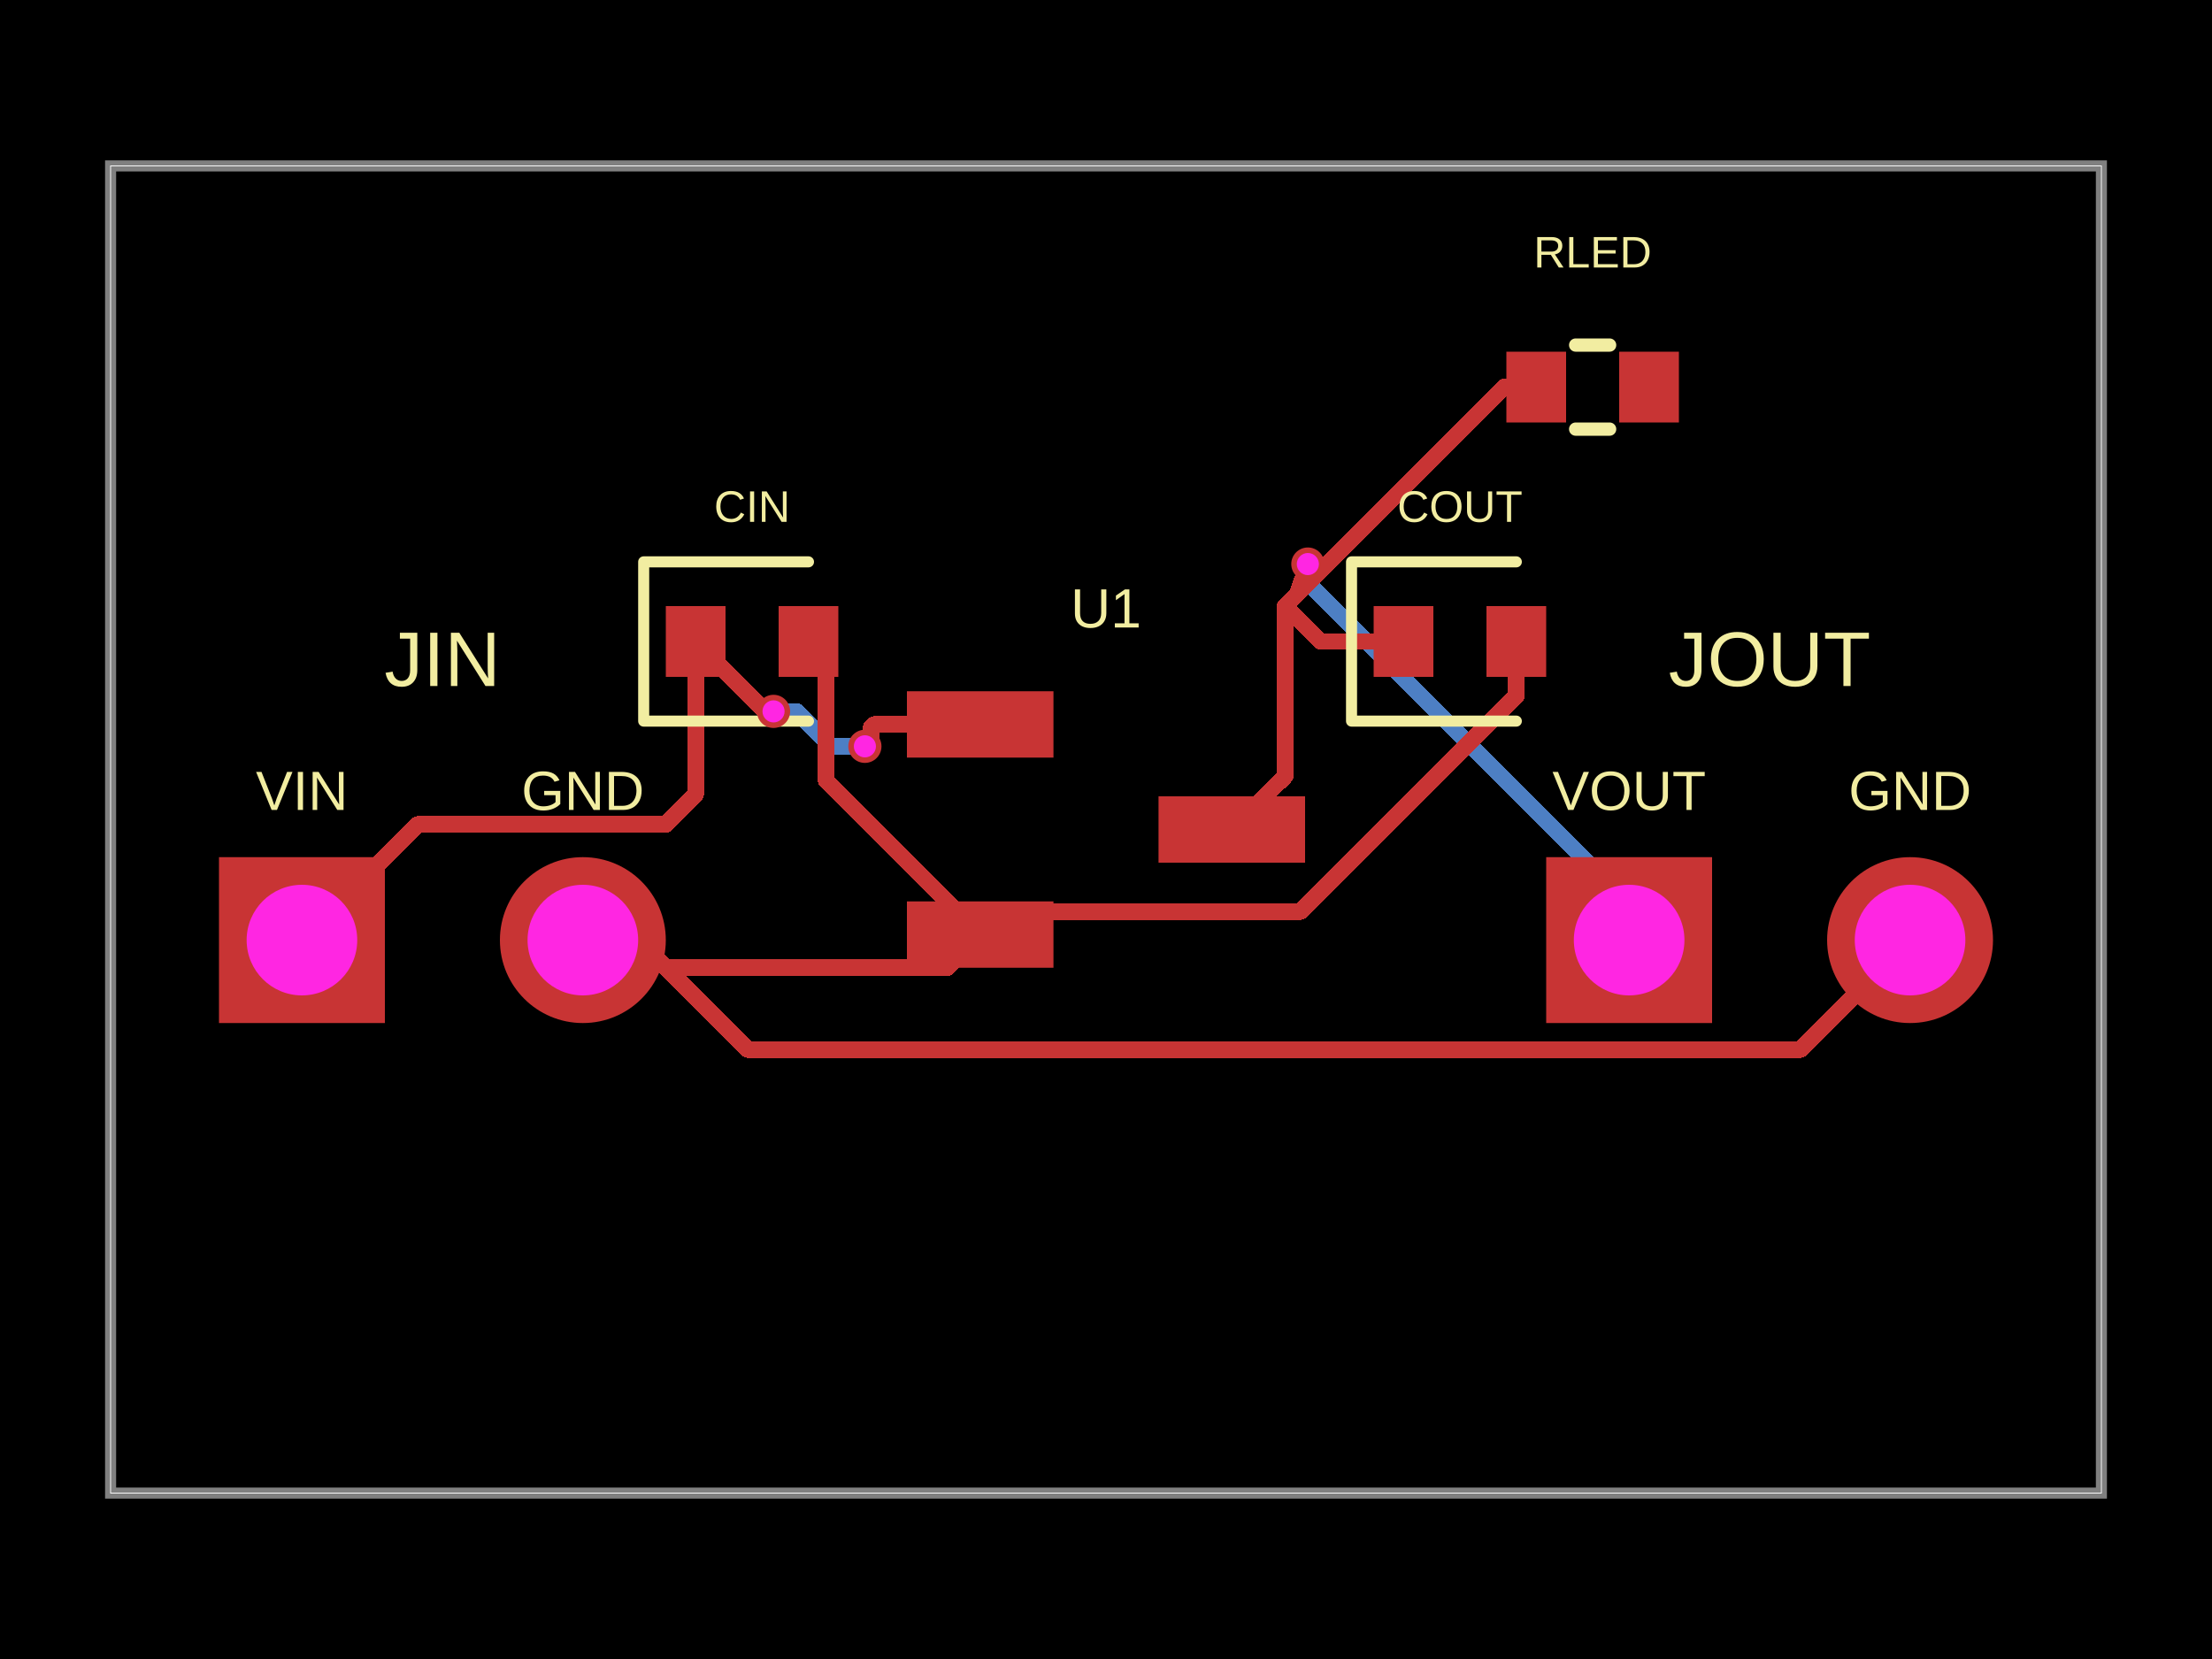
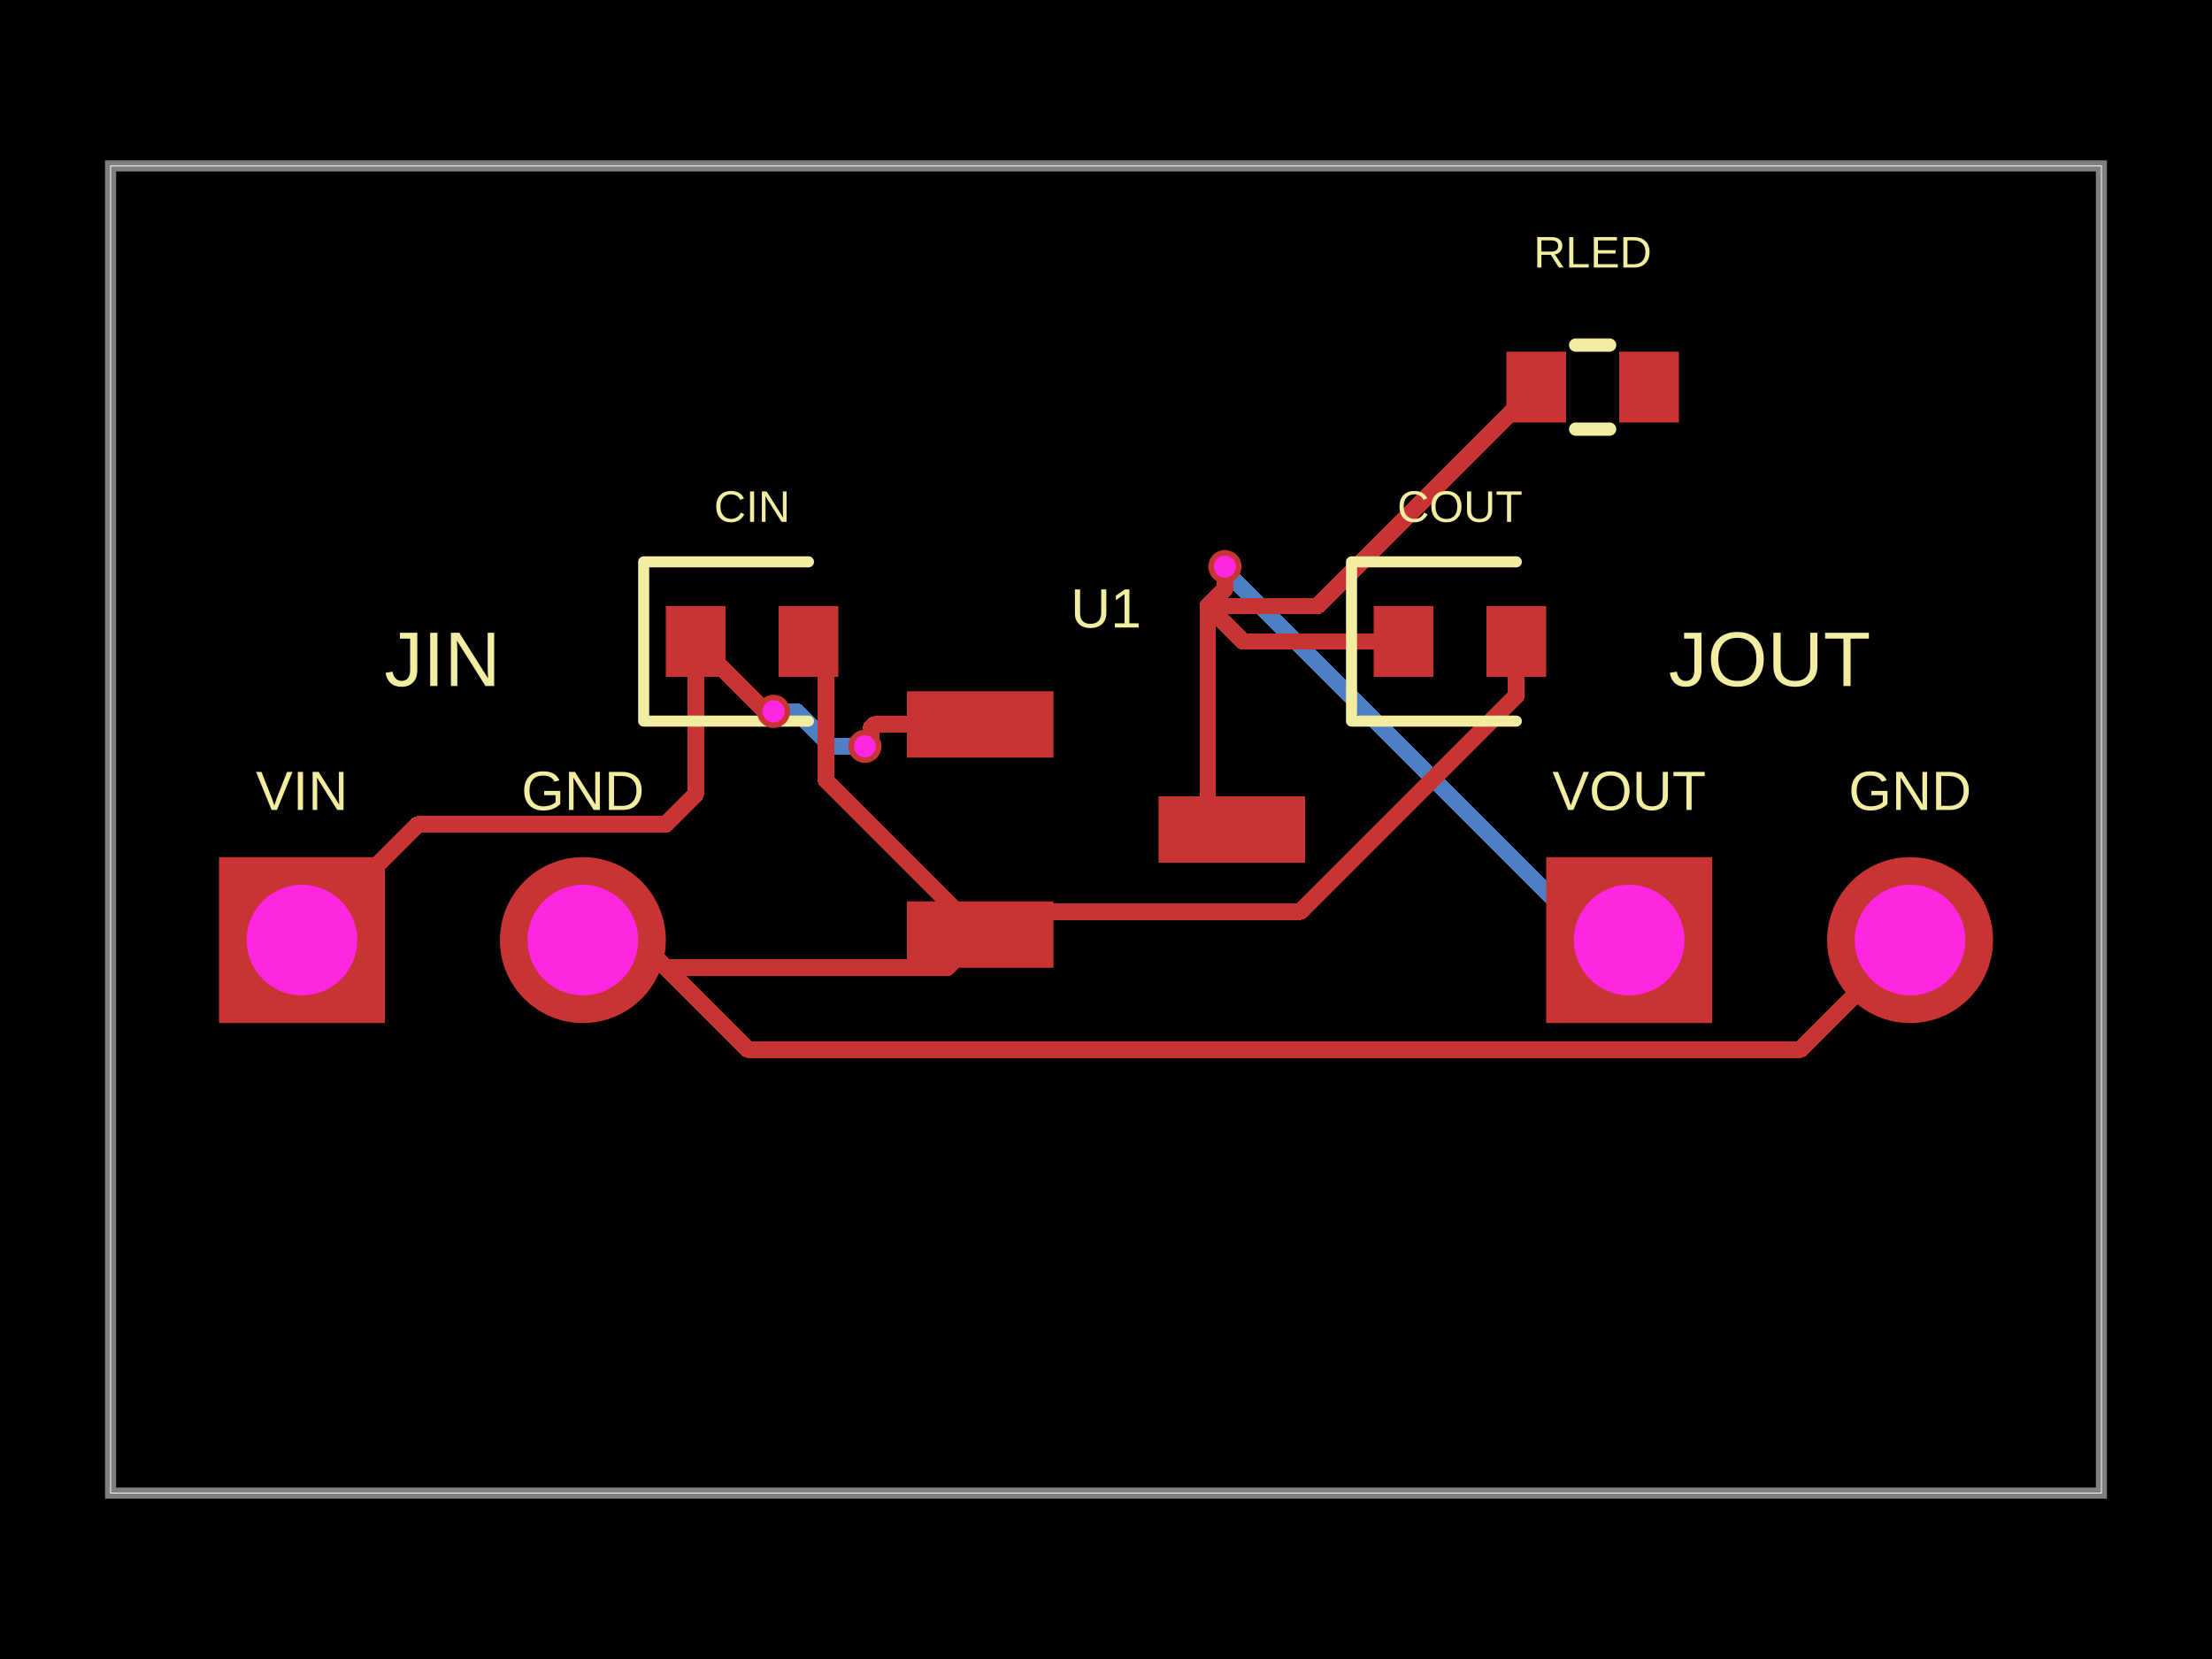
- <svg xmlns="http://www.w3.org/2000/svg" width="800" height="600" data-software-used-string="@tscircuit/core@0.0.1582">
+ <svg xmlns="http://www.w3.org/2000/svg" width="800" height="600" data-software-used-string="@tscircuit/core@0.0.1586">
  <style />
  <rect class="boundary" x="0" y="0" fill="#000" width="800" height="600" data-type="pcb_background" data-pcb-layer="global" />
  <rect class="pcb-boundary" fill="none" stroke="#fff" stroke-width="0.3" x="40" y="60" width="720" height="480" data-type="pcb_boundary" data-pcb-layer="global" />
  <path class="pcb-board" d="M 40 540 L 760 540 L 760 60 L 40 60 Z" fill="none" stroke="rgba(255, 255, 255, 0.5)" stroke-width="4" data-type="pcb_board" data-pcb-layer="board" />
  <path class="pcb-trace" stroke="rgb(77, 127, 196)" fill="none" d="M 279.76 257.28 L 279.818 257.338" stroke-width="6" stroke-linecap="round" stroke-linejoin="round" shape-rendering="crispEdges" data-type="pcb_trace" data-pcb-layer="bottom" />
  <path class="pcb-trace" stroke="rgb(77, 127, 196)" fill="none" d="M 279.818 257.338 L 288.058 257.338" stroke-width="6" stroke-linecap="round" stroke-linejoin="round" shape-rendering="crispEdges" data-type="pcb_trace" data-pcb-layer="bottom" />
  <path class="pcb-trace" stroke="rgb(77, 127, 196)" fill="none" d="M 288.058 257.338 L 300.64 269.92" stroke-width="6" stroke-linecap="round" stroke-linejoin="round" shape-rendering="crispEdges" data-type="pcb_trace" data-pcb-layer="bottom" />
  <path class="pcb-trace" stroke="rgb(77, 127, 196)" fill="none" d="M 300.64 269.92 L 312.8 269.92" stroke-width="6" stroke-linecap="round" stroke-linejoin="round" shape-rendering="crispEdges" data-type="pcb_trace" data-pcb-layer="bottom" />
-   <path class="pcb-trace" stroke="rgb(77, 127, 196)" fill="none" d="M 589.2 340 L 589.2 326.981" stroke-width="6" stroke-linecap="round" stroke-linejoin="round" shape-rendering="crispEdges" data-type="pcb_trace" data-pcb-layer="bottom" />
-   <path class="pcb-trace" stroke="rgb(77, 127, 196)" fill="none" d="M 589.2 326.981 L 472.699 210.48" stroke-width="6" stroke-linecap="round" stroke-linejoin="round" shape-rendering="crispEdges" data-type="pcb_trace" data-pcb-layer="bottom" />
-   <path class="pcb-trace" stroke="rgb(77, 127, 196)" fill="none" d="M 472.699 210.48 L 472.699 210.099" stroke-width="6" stroke-linecap="round" stroke-linejoin="round" shape-rendering="crispEdges" data-type="pcb_trace" data-pcb-layer="bottom" />
-   <path class="pcb-trace" stroke="rgb(77, 127, 196)" fill="none" d="M 472.699 210.099 L 473 204" stroke-width="6" stroke-linecap="round" stroke-linejoin="round" shape-rendering="crispEdges" data-type="pcb_trace" data-pcb-layer="bottom" />
+   <path class="pcb-trace" stroke="rgb(77, 127, 196)" fill="none" d="M 589.2 340 L 576.572 340" stroke-width="6" stroke-linecap="round" stroke-linejoin="round" shape-rendering="crispEdges" data-type="pcb_trace" data-pcb-layer="bottom" />
+   <path class="pcb-trace" stroke="rgb(77, 127, 196)" fill="none" d="M 576.572 340 L 444.106 207.534" stroke-width="6" stroke-linecap="round" stroke-linejoin="round" shape-rendering="crispEdges" data-type="pcb_trace" data-pcb-layer="bottom" />
+   <path class="pcb-trace" stroke="rgb(77, 127, 196)" fill="none" d="M 444.106 207.534 L 444.106 206.026" stroke-width="6" stroke-linecap="round" stroke-linejoin="round" shape-rendering="crispEdges" data-type="pcb_trace" data-pcb-layer="bottom" />
+   <path class="pcb-trace" stroke="rgb(77, 127, 196)" fill="none" d="M 444.106 206.026 L 443 204.92" stroke-width="6" stroke-linecap="round" stroke-linejoin="round" shape-rendering="crispEdges" data-type="pcb_trace" data-pcb-layer="bottom" />
  <rect class="pcb-pad" fill="rgb(200, 52, 52)" x="328" y="250" width="53" height="24" data-type="pcb_smtpad" data-pcb-layer="top" data-pad-name="U1.VIN" />
  <rect class="pcb-pad" fill="rgb(200, 52, 52)" x="328" y="326" width="53" height="24" data-type="pcb_smtpad" data-pcb-layer="top" data-pad-name="U1.GND" />
  <rect class="pcb-pad" fill="rgb(200, 52, 52)" x="419" y="288" width="53" height="24" data-type="pcb_smtpad" data-pcb-layer="top" data-pad-name="U1.VOUT" />
  <rect class="pcb-pad" fill="rgb(200, 52, 52)" x="240.8" y="219.2" width="21.6" height="25.6" data-type="pcb_smtpad" data-pcb-layer="top" data-pad-name="CIN.pin1" />
  <rect class="pcb-pad" fill="rgb(200, 52, 52)" x="281.6" y="219.2" width="21.6" height="25.6" data-type="pcb_smtpad" data-pcb-layer="top" data-pad-name="CIN.pin2" />
  <rect class="pcb-pad" fill="rgb(200, 52, 52)" x="496.8" y="219.2" width="21.6" height="25.6" data-type="pcb_smtpad" data-pcb-layer="top" data-pad-name="COUT.pin1" />
  <rect class="pcb-pad" fill="rgb(200, 52, 52)" x="537.6" y="219.2" width="21.6" height="25.6" data-type="pcb_smtpad" data-pcb-layer="top" data-pad-name="COUT.pin2" />
  <rect class="pcb-pad" fill="rgb(200, 52, 52)" x="544.8" y="127.2" width="21.6" height="25.6" data-type="pcb_smtpad" data-pcb-layer="top" data-pad-name="RLED.pin1" />
  <rect class="pcb-pad" fill="rgb(200, 52, 52)" x="585.6" y="127.2" width="21.6" height="25.6" data-type="pcb_smtpad" data-pcb-layer="top" data-pad-name="RLED.pin2" data-pad-net-name="PWR_LED" />
-   <path class="pcb-trace" stroke="rgb(200, 52, 52)" fill="none" d="M 507.6 232 L 477.6 232" stroke-width="6" stroke-linecap="round" stroke-linejoin="round" shape-rendering="crispEdges" data-type="pcb_trace" data-pcb-layer="top" />
-   <path class="pcb-trace" stroke="rgb(200, 52, 52)" fill="none" d="M 477.6 232 L 464.8 219.2" stroke-width="6" stroke-linecap="round" stroke-linejoin="round" shape-rendering="crispEdges" data-type="pcb_trace" data-pcb-layer="top" />
-   <path class="pcb-trace" stroke="rgb(200, 52, 52)" fill="none" d="M 464.8 219.204 L 464.8 280.72" stroke-width="6" stroke-linecap="round" stroke-linejoin="round" shape-rendering="crispEdges" data-type="pcb_trace" data-pcb-layer="top" />
-   <path class="pcb-trace" stroke="rgb(200, 52, 52)" fill="none" d="M 464.8 280.72 L 445.5 300" stroke-width="6" stroke-linecap="round" stroke-linejoin="round" shape-rendering="crispEdges" data-type="pcb_trace" data-pcb-layer="top" />
+   <path class="pcb-trace" stroke="rgb(200, 52, 52)" fill="none" d="M 507.6 232 L 449.6 232" stroke-width="6" stroke-linecap="round" stroke-linejoin="round" shape-rendering="crispEdges" data-type="pcb_trace" data-pcb-layer="top" />
+   <path class="pcb-trace" stroke="rgb(200, 52, 52)" fill="none" d="M 449.6 232 L 436.8 219.2" stroke-width="6" stroke-linecap="round" stroke-linejoin="round" shape-rendering="crispEdges" data-type="pcb_trace" data-pcb-layer="top" />
+   <path class="pcb-trace" stroke="rgb(200, 52, 52)" fill="none" d="M 436.8 219.204 L 436.8 291.28" stroke-width="6" stroke-linecap="round" stroke-linejoin="round" shape-rendering="crispEdges" data-type="pcb_trace" data-pcb-layer="top" />
+   <path class="pcb-trace" stroke="rgb(200, 52, 52)" fill="none" d="M 436.8 291.28 L 445.5 300" stroke-width="6" stroke-linecap="round" stroke-linejoin="round" shape-rendering="crispEdges" data-type="pcb_trace" data-pcb-layer="top" />
  <path class="pcb-trace" stroke="rgb(200, 52, 52)" fill="none" d="M 240.804 349.996 L 342.524 349.996" stroke-width="6" stroke-linecap="round" stroke-linejoin="round" shape-rendering="crispEdges" data-type="pcb_trace" data-pcb-layer="top" />
  <path class="pcb-trace" stroke="rgb(200, 52, 52)" fill="none" d="M 342.524 349.996 L 354.5 338" stroke-width="6" stroke-linecap="round" stroke-linejoin="round" shape-rendering="crispEdges" data-type="pcb_trace" data-pcb-layer="top" />
  <path class="pcb-trace" stroke="rgb(200, 52, 52)" fill="none" d="M 292.4 232 L 298.789 238.389" stroke-width="6" stroke-linecap="round" stroke-linejoin="round" shape-rendering="crispEdges" data-type="pcb_trace" data-pcb-layer="top" />
  <path class="pcb-trace" stroke="rgb(200, 52, 52)" fill="none" d="M 298.789 238.389 L 298.789 279.344" stroke-width="6" stroke-linecap="round" stroke-linejoin="round" shape-rendering="crispEdges" data-type="pcb_trace" data-pcb-layer="top" />
  <path class="pcb-trace" stroke="rgb(200, 52, 52)" fill="none" d="M 298.789 279.344 L 298.789 282.269" stroke-width="6" stroke-linecap="round" stroke-linejoin="round" shape-rendering="crispEdges" data-type="pcb_trace" data-pcb-layer="top" />
  <path class="pcb-trace" stroke="rgb(200, 52, 52)" fill="none" d="M 298.789 282.269 L 354.5 338" stroke-width="6" stroke-linecap="round" stroke-linejoin="round" shape-rendering="crispEdges" data-type="pcb_trace" data-pcb-layer="top" />
  <path class="pcb-trace" stroke="rgb(200, 52, 52)" fill="none" d="M 548.4 232 L 548.4 251.666" stroke-width="6" stroke-linecap="round" stroke-linejoin="round" shape-rendering="crispEdges" data-type="pcb_trace" data-pcb-layer="top" />
  <path class="pcb-trace" stroke="rgb(200, 52, 52)" fill="none" d="M 548.4 251.666 L 470.385 329.681" stroke-width="6" stroke-linecap="round" stroke-linejoin="round" shape-rendering="crispEdges" data-type="pcb_trace" data-pcb-layer="top" />
  <path class="pcb-trace" stroke="rgb(200, 52, 52)" fill="none" d="M 470.385 329.681 L 362.839 329.681" stroke-width="6" stroke-linecap="round" stroke-linejoin="round" shape-rendering="crispEdges" data-type="pcb_trace" data-pcb-layer="top" />
  <path class="pcb-trace" stroke="rgb(200, 52, 52)" fill="none" d="M 362.839 329.681 L 354.5 338" stroke-width="6" stroke-linecap="round" stroke-linejoin="round" shape-rendering="crispEdges" data-type="pcb_trace" data-pcb-layer="top" />
  <path class="pcb-trace" stroke="rgb(200, 52, 52)" fill="none" d="M 251.6 232 L 251.6 287.36" stroke-width="6" stroke-linecap="round" stroke-linejoin="round" shape-rendering="crispEdges" data-type="pcb_trace" data-pcb-layer="top" />
  <path class="pcb-trace" stroke="rgb(200, 52, 52)" fill="none" d="M 251.6 287.36 L 240.8 298.16" stroke-width="6" stroke-linecap="round" stroke-linejoin="round" shape-rendering="crispEdges" data-type="pcb_trace" data-pcb-layer="top" />
  <path class="pcb-trace" stroke="rgb(200, 52, 52)" fill="none" d="M 251.6 232 L 276.88 257.28" stroke-width="6" stroke-linecap="round" stroke-linejoin="round" shape-rendering="crispEdges" data-type="pcb_trace" data-pcb-layer="top" />
  <path class="pcb-trace" stroke="rgb(200, 52, 52)" fill="none" d="M 276.88 257.28 L 279.76 257.28" stroke-width="6" stroke-linecap="round" stroke-linejoin="round" shape-rendering="crispEdges" data-type="pcb_trace" data-pcb-layer="top" />
  <path class="pcb-trace" stroke="rgb(200, 52, 52)" fill="none" d="M 312.8 269.92 L 315.002 267.718" stroke-width="6" stroke-linecap="round" stroke-linejoin="round" shape-rendering="crispEdges" data-type="pcb_trace" data-pcb-layer="top" />
  <path class="pcb-trace" stroke="rgb(200, 52, 52)" fill="none" d="M 315.002 267.718 L 315.002 263.205" stroke-width="6" stroke-linecap="round" stroke-linejoin="round" shape-rendering="crispEdges" data-type="pcb_trace" data-pcb-layer="top" />
  <path class="pcb-trace" stroke="rgb(200, 52, 52)" fill="none" d="M 315.002 263.205 L 316.207 262" stroke-width="6" stroke-linecap="round" stroke-linejoin="round" shape-rendering="crispEdges" data-type="pcb_trace" data-pcb-layer="top" />
  <path class="pcb-trace" stroke="rgb(200, 52, 52)" fill="none" d="M 316.207 262 L 354.5 262" stroke-width="6" stroke-linecap="round" stroke-linejoin="round" shape-rendering="crispEdges" data-type="pcb_trace" data-pcb-layer="top" />
  <path class="pcb-trace" stroke="rgb(200, 52, 52)" fill="none" d="M 210.8 340 L 230.8 340" stroke-width="6" stroke-linecap="round" stroke-linejoin="round" shape-rendering="crispEdges" data-type="pcb_trace" data-pcb-layer="top" />
  <path class="pcb-trace" stroke="rgb(200, 52, 52)" fill="none" d="M 230.8 340 L 240.8 350" stroke-width="6" stroke-linecap="round" stroke-linejoin="round" shape-rendering="crispEdges" data-type="pcb_trace" data-pcb-layer="top" />
  <path class="pcb-trace" stroke="rgb(200, 52, 52)" fill="none" d="M 240.804 349.996 L 270.392 379.584" stroke-width="6" stroke-linecap="round" stroke-linejoin="round" shape-rendering="crispEdges" data-type="pcb_trace" data-pcb-layer="top" />
  <path class="pcb-trace" stroke="rgb(200, 52, 52)" fill="none" d="M 270.392 379.584 L 651.216 379.584" stroke-width="6" stroke-linecap="round" stroke-linejoin="round" shape-rendering="crispEdges" data-type="pcb_trace" data-pcb-layer="top" />
  <path class="pcb-trace" stroke="rgb(200, 52, 52)" fill="none" d="M 651.216 379.584 L 690.8 340" stroke-width="6" stroke-linecap="round" stroke-linejoin="round" shape-rendering="crispEdges" data-type="pcb_trace" data-pcb-layer="top" />
  <path class="pcb-trace" stroke="rgb(200, 52, 52)" fill="none" d="M 109.2 340 L 151.04 298.16" stroke-width="6" stroke-linecap="round" stroke-linejoin="round" shape-rendering="crispEdges" data-type="pcb_trace" data-pcb-layer="top" />
  <path class="pcb-trace" stroke="rgb(200, 52, 52)" fill="none" d="M 151.04 298.16 L 230.808 298.16" stroke-width="6" stroke-linecap="round" stroke-linejoin="round" shape-rendering="crispEdges" data-type="pcb_trace" data-pcb-layer="top" />
  <path class="pcb-trace" stroke="rgb(200, 52, 52)" fill="none" d="M 230.808 298.16 L 240.8 298.16" stroke-width="6" stroke-linecap="round" stroke-linejoin="round" shape-rendering="crispEdges" data-type="pcb_trace" data-pcb-layer="top" />
-   <path class="pcb-trace" stroke="rgb(200, 52, 52)" fill="none" d="M 555.6 140 L 544 140" stroke-width="6" stroke-linecap="round" stroke-linejoin="round" shape-rendering="crispEdges" data-type="pcb_trace" data-pcb-layer="top" />
-   <path class="pcb-trace" stroke="rgb(200, 52, 52)" fill="none" d="M 544 140 L 464.8 219.2" stroke-width="6" stroke-linecap="round" stroke-linejoin="round" shape-rendering="crispEdges" data-type="pcb_trace" data-pcb-layer="top" />
-   <path class="pcb-trace" stroke="rgb(200, 52, 52)" fill="none" d="M 473 204 L 469.12 214.88" stroke-width="6" stroke-linecap="round" stroke-linejoin="round" shape-rendering="crispEdges" data-type="pcb_trace" data-pcb-layer="top" />
-   <path class="pcb-trace" stroke="rgb(200, 52, 52)" fill="none" d="M 469.12 214.88 L 464.8 219.2" stroke-width="6" stroke-linecap="round" stroke-linejoin="round" shape-rendering="crispEdges" data-type="pcb_trace" data-pcb-layer="top" />
+   <path class="pcb-trace" stroke="rgb(200, 52, 52)" fill="none" d="M 555.6 140 L 476.396 219.204" stroke-width="6" stroke-linecap="round" stroke-linejoin="round" shape-rendering="crispEdges" data-type="pcb_trace" data-pcb-layer="top" />
+   <path class="pcb-trace" stroke="rgb(200, 52, 52)" fill="none" d="M 476.396 219.204 L 436.8 219.204" stroke-width="6" stroke-linecap="round" stroke-linejoin="round" shape-rendering="crispEdges" data-type="pcb_trace" data-pcb-layer="top" />
+   <path class="pcb-trace" stroke="rgb(200, 52, 52)" fill="none" d="M 443 204.92 L 443 213" stroke-width="6" stroke-linecap="round" stroke-linejoin="round" shape-rendering="crispEdges" data-type="pcb_trace" data-pcb-layer="top" />
+   <path class="pcb-trace" stroke="rgb(200, 52, 52)" fill="none" d="M 443 213 L 436.8 219.2" stroke-width="6" stroke-linecap="round" stroke-linejoin="round" shape-rendering="crispEdges" data-type="pcb_trace" data-pcb-layer="top" />
  <text x="0" y="0" dx="0" dy="0" fill="#f2eda1" font-family="Arial, sans-serif" font-size="20" text-anchor="middle" dominant-baseline="central" transform="matrix(1,0,0,1,400,220)" class="pcb-silkscreen-text pcb-silkscreen-top" data-pcb-silkscreen-text-id="pcb_silkscreen_text_0" stroke="none" data-type="pcb_silkscreen_text" data-pcb-layer="top">U1</text>
  <path class="pcb-silkscreen pcb-silkscreen-top" d="M 292.4 203.2 L 232.8 203.2 L 232.8 260.8 L 292.4 260.8" fill="none" stroke="#f2eda1" stroke-width="4" stroke-linecap="round" stroke-linejoin="round" data-pcb-component-id="pcb_component_1" data-pcb-silkscreen-path-id="pcb_silkscreen_path_0" data-type="pcb_silkscreen_path" data-pcb-layer="top" />
  <text x="0" y="0" dx="0" dy="0" fill="#f2eda1" font-family="Arial, sans-serif" font-size="16" text-anchor="middle" dominant-baseline="central" transform="matrix(1,0,0,1,272,183.2)" class="pcb-silkscreen-text pcb-silkscreen-top" data-pcb-silkscreen-text-id="pcb_silkscreen_text_1" stroke="none" data-type="pcb_silkscreen_text" data-pcb-layer="top">CIN</text>
  <path class="pcb-silkscreen pcb-silkscreen-top" d="M 548.4 203.2 L 488.8 203.2 L 488.8 260.8 L 548.4 260.8" fill="none" stroke="#f2eda1" stroke-width="4" stroke-linecap="round" stroke-linejoin="round" data-pcb-component-id="pcb_component_2" data-pcb-silkscreen-path-id="pcb_silkscreen_path_1" data-type="pcb_silkscreen_path" data-pcb-layer="top" />
  <text x="0" y="0" dx="0" dy="0" fill="#f2eda1" font-family="Arial, sans-serif" font-size="16" text-anchor="middle" dominant-baseline="central" transform="matrix(1,0,0,1,528,183.2)" class="pcb-silkscreen-text pcb-silkscreen-top" data-pcb-silkscreen-text-id="pcb_silkscreen_text_2" stroke="none" data-type="pcb_silkscreen_text" data-pcb-layer="top">COUT</text>
  <text x="0" y="0" dx="0" dy="0" fill="#f2eda1" font-family="Arial, sans-serif" font-size="20" text-anchor="middle" dominant-baseline="central" transform="matrix(1,0,0,1,109.2,286)" class="pcb-silkscreen-text pcb-silkscreen-top" data-pcb-silkscreen-text-id="pcb_silkscreen_text_3" stroke="none" data-type="pcb_silkscreen_text" data-pcb-layer="top">VIN</text>
  <text x="0" y="0" dx="0" dy="0" fill="#f2eda1" font-family="Arial, sans-serif" font-size="20" text-anchor="middle" dominant-baseline="central" transform="matrix(1,0,0,1,210.8,286)" class="pcb-silkscreen-text pcb-silkscreen-top" data-pcb-silkscreen-text-id="pcb_silkscreen_text_4" stroke="none" data-type="pcb_silkscreen_text" data-pcb-layer="top">GND</text>
  <text x="0" y="0" dx="0" dy="0" fill="#f2eda1" font-family="Arial, sans-serif" font-size="28" text-anchor="middle" dominant-baseline="central" transform="matrix(1,0,0,1,160,238.4)" class="pcb-silkscreen-text pcb-silkscreen-top" data-pcb-silkscreen-text-id="pcb_silkscreen_text_5" stroke="none" data-type="pcb_silkscreen_text" data-pcb-layer="top">JIN</text>
  <text x="0" y="0" dx="0" dy="0" fill="#f2eda1" font-family="Arial, sans-serif" font-size="20" text-anchor="middle" dominant-baseline="central" transform="matrix(1,0,0,1,589.2,286)" class="pcb-silkscreen-text pcb-silkscreen-top" data-pcb-silkscreen-text-id="pcb_silkscreen_text_6" stroke="none" data-type="pcb_silkscreen_text" data-pcb-layer="top">VOUT</text>
  <text x="0" y="0" dx="0" dy="0" fill="#f2eda1" font-family="Arial, sans-serif" font-size="20" text-anchor="middle" dominant-baseline="central" transform="matrix(1,0,0,1,690.8,286)" class="pcb-silkscreen-text pcb-silkscreen-top" data-pcb-silkscreen-text-id="pcb_silkscreen_text_7" stroke="none" data-type="pcb_silkscreen_text" data-pcb-layer="top">GND</text>
  <text x="0" y="0" dx="0" dy="0" fill="#f2eda1" font-family="Arial, sans-serif" font-size="28" text-anchor="middle" dominant-baseline="central" transform="matrix(1,0,0,1,640,238.4)" class="pcb-silkscreen-text pcb-silkscreen-top" data-pcb-silkscreen-text-id="pcb_silkscreen_text_8" stroke="none" data-type="pcb_silkscreen_text" data-pcb-layer="top">JOUT</text>
  <path class="pcb-silkscreen pcb-silkscreen-top" d="M 569.854 124.8 L 582.146 124.8" fill="none" stroke="#f2eda1" stroke-width="4.8" stroke-linecap="round" stroke-linejoin="round" data-pcb-component-id="pcb_component_5" data-pcb-silkscreen-path-id="pcb_silkscreen_path_2" data-type="pcb_silkscreen_path" data-pcb-layer="top" />
  <path class="pcb-silkscreen pcb-silkscreen-top" d="M 569.854 155.2 L 582.146 155.2" fill="none" stroke="#f2eda1" stroke-width="4.8" stroke-linecap="round" stroke-linejoin="round" data-pcb-component-id="pcb_component_5" data-pcb-silkscreen-path-id="pcb_silkscreen_path_3" data-type="pcb_silkscreen_path" data-pcb-layer="top" />
  <text x="0" y="0" dx="0" dy="0" fill="#f2eda1" font-family="Arial, sans-serif" font-size="16" text-anchor="middle" dominant-baseline="central" transform="matrix(1,0,0,1,576,91.2)" class="pcb-silkscreen-text pcb-silkscreen-top" data-pcb-silkscreen-text-id="pcb_silkscreen_text_9" stroke="none" data-type="pcb_silkscreen_text" data-pcb-layer="top">RLED</text>
  <g data-type="pcb_plated_hole" data-pcb-layer="through" data-pad-name="JIN.VIN">
    <rect class="pcb-hole-outer-pad" fill="rgb(200, 52, 52)" x="79.2" y="310" width="60" height="60" data-type="pcb_plated_hole" data-pcb-layer="top" />
    <circle class="pcb-hole-inner" fill="#FF26E2" cx="109.2" cy="340" r="20" data-type="pcb_plated_hole_drill" data-pcb-layer="drill" />
  </g>
  <g data-type="pcb_plated_hole" data-pcb-layer="through" data-pad-name="JIN.GND">
    <circle class="pcb-hole-outer" fill="rgb(200, 52, 52)" cx="210.8" cy="340" r="30" data-type="pcb_plated_hole" data-pcb-layer="top" />
    <circle class="pcb-hole-inner" fill="#FF26E2" cx="210.8" cy="340" r="20" data-type="pcb_plated_hole_drill" data-pcb-layer="drill" />
  </g>
  <g data-type="pcb_plated_hole" data-pcb-layer="through" data-pad-name="JOUT.VOUT">
    <rect class="pcb-hole-outer-pad" fill="rgb(200, 52, 52)" x="559.2" y="310" width="60" height="60" data-type="pcb_plated_hole" data-pcb-layer="top" />
    <circle class="pcb-hole-inner" fill="#FF26E2" cx="589.2" cy="340" r="20" data-type="pcb_plated_hole_drill" data-pcb-layer="drill" />
  </g>
  <g data-type="pcb_plated_hole" data-pcb-layer="through" data-pad-name="JOUT.GND">
    <circle class="pcb-hole-outer" fill="rgb(200, 52, 52)" cx="690.8" cy="340" r="30" data-type="pcb_plated_hole" data-pcb-layer="top" />
    <circle class="pcb-hole-inner" fill="#FF26E2" cx="690.8" cy="340" r="20" data-type="pcb_plated_hole_drill" data-pcb-layer="drill" />
  </g>
  <g data-type="pcb_via" data-pcb-layer="through">
    <circle class="pcb-hole-outer" fill="rgb(200, 52, 52)" cx="279.76" cy="257.28" r="6" data-type="pcb_via" data-pcb-layer="top" />
    <circle class="pcb-hole-inner" fill="#FF26E2" cx="279.76" cy="257.28" r="4" data-type="pcb_via" data-pcb-layer="drill" />
  </g>
  <g data-type="pcb_via" data-pcb-layer="through">
    <circle class="pcb-hole-outer" fill="rgb(200, 52, 52)" cx="312.8" cy="269.92" r="6" data-type="pcb_via" data-pcb-layer="top" />
    <circle class="pcb-hole-inner" fill="#FF26E2" cx="312.8" cy="269.92" r="4" data-type="pcb_via" data-pcb-layer="drill" />
  </g>
  <g data-type="pcb_via" data-pcb-layer="through">
-     <circle class="pcb-hole-outer" fill="rgb(200, 52, 52)" cx="473" cy="204" r="6" data-type="pcb_via" data-pcb-layer="top" />
-     <circle class="pcb-hole-inner" fill="#FF26E2" cx="473" cy="204" r="4" data-type="pcb_via" data-pcb-layer="drill" />
+     <circle class="pcb-hole-outer" fill="rgb(200, 52, 52)" cx="443" cy="204.92" r="6" data-type="pcb_via" data-pcb-layer="top" />
+     <circle class="pcb-hole-inner" fill="#FF26E2" cx="443" cy="204.92" r="4" data-type="pcb_via" data-pcb-layer="drill" />
  </g>
</svg>
